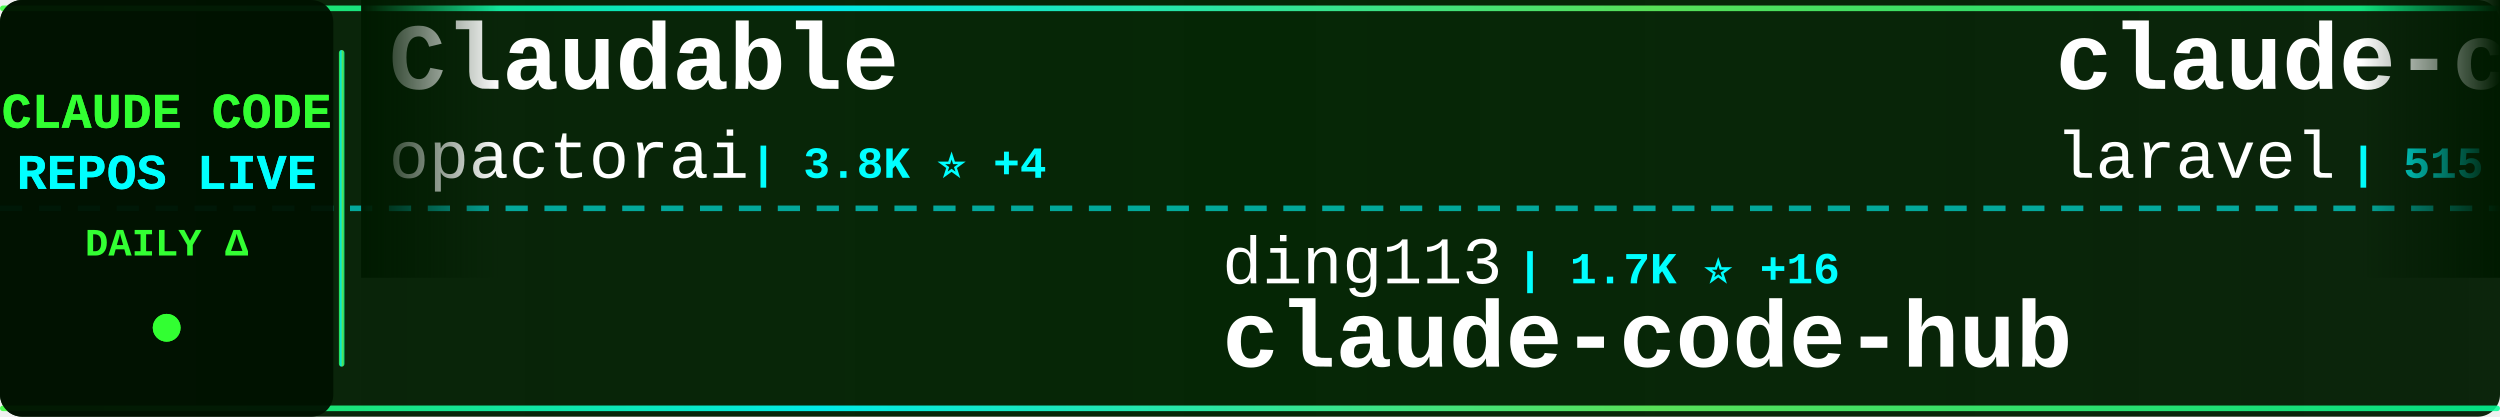
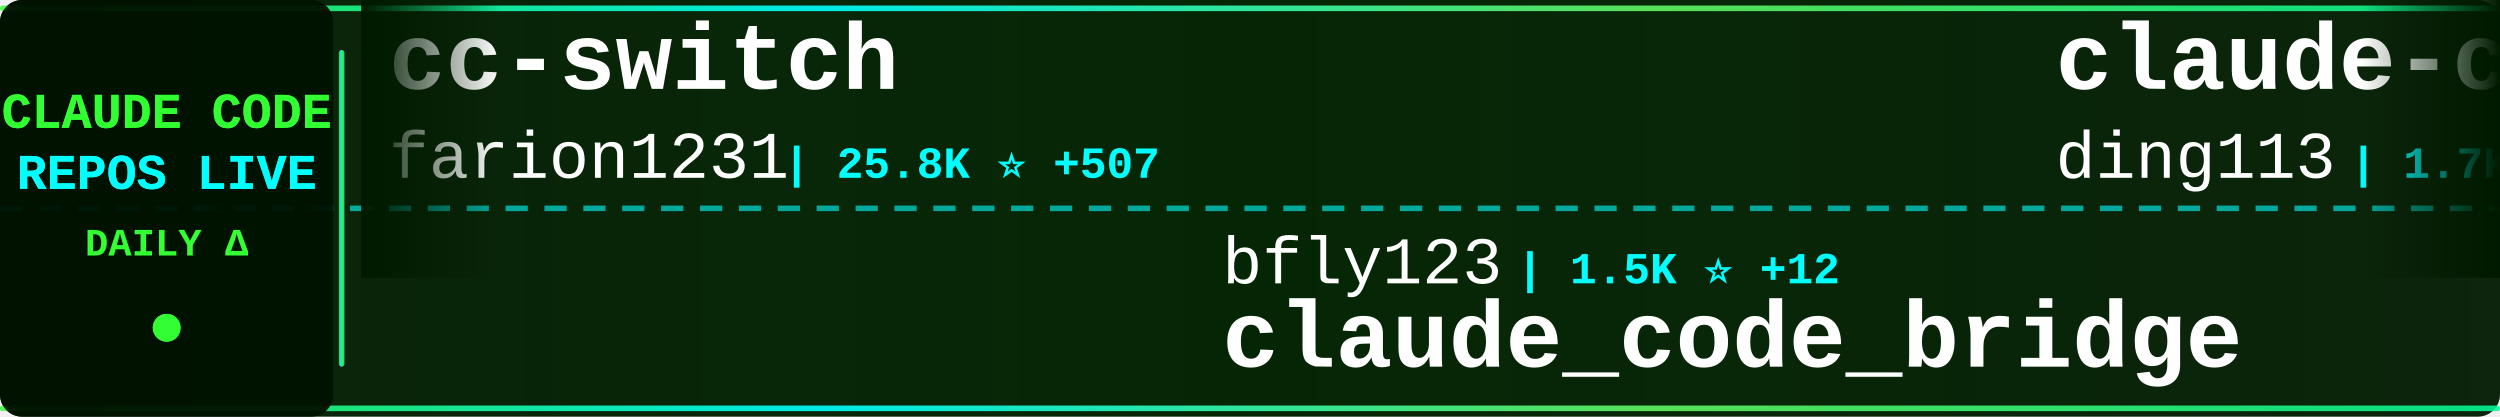
<svg xmlns="http://www.w3.org/2000/svg" width="900" height="150">
  <defs>
    <linearGradient id="tickerBg" x1="0%" y1="0%" x2="100%" y2="0%">
      <stop offset="0%" style="stop-color:#001a00;stop-opacity:0.95" />
      <stop offset="50%" style="stop-color:#002200;stop-opacity:0.98" />
      <stop offset="100%" style="stop-color:#001a00;stop-opacity:0.95" />
    </linearGradient>
    <linearGradient id="borderGrad" x1="0%" y1="0%" x2="100%" y2="0%">
      <stop offset="0%" style="stop-color:#33ff33;stop-opacity:0.85">
        <animate attributeName="stop-opacity" values="0.85;1;0.85" dur="2s" repeatCount="indefinite" />
      </stop>
      <stop offset="33%" style="stop-color:#00ffff;stop-opacity:0.9">
        <animate attributeName="stop-opacity" values="0.9;1;0.9" dur="2.2s" repeatCount="indefinite" />
      </stop>
      <stop offset="66%" style="stop-color:#66ff66;stop-opacity:0.85">
        <animate attributeName="stop-opacity" values="0.85;1;0.85" dur="1.8s" repeatCount="indefinite" />
      </stop>
      <stop offset="100%" style="stop-color:#00ff99;stop-opacity:0.85">
        <animate attributeName="stop-opacity" values="0.85;1;0.85" dur="2s" repeatCount="indefinite" />
      </stop>
    </linearGradient>
    <filter id="textGlow">
      <feGaussianBlur stdDeviation="0.1" result="coloredBlur" />
      <feMerge>
        <feMergeNode in="coloredBlur" />
        <feMergeNode in="SourceGraphic" />
      </feMerge>
    </filter>
    <filter id="metricGlow">
      <feGaussianBlur stdDeviation="0.2" result="coloredBlur" />
      <feMerge>
        <feMergeNode in="coloredBlur" />
        <feMergeNode in="SourceGraphic" />
      </feMerge>
    </filter>
    <linearGradient id="leftFade" x1="0%" y1="0%" x2="100%" y2="0%">
      <stop offset="0%" style="stop-color:#001a00;stop-opacity:1" />
      <stop offset="100%" style="stop-color:#001a00;stop-opacity:0" />
    </linearGradient>
    <linearGradient id="rightFade" x1="0%" y1="0%" x2="100%" y2="0%">
      <stop offset="0%" style="stop-color:#001a00;stop-opacity:0" />
      <stop offset="100%" style="stop-color:#001a00;stop-opacity:1" />
    </linearGradient>
  </defs>
  <rect width="900" height="150" fill="url(#tickerBg)" rx="8" />
  <rect x="0" y="2" width="900" height="2" fill="url(#borderGrad)" rx="1" />
  <rect x="0" y="146" width="900" height="2" fill="url(#borderGrad)" rx="1" />
  <line x1="0" y1="75" x2="900" y2="75" stroke="#00ffff" stroke-width="2" stroke-dasharray="8 6" opacity="0.6" />
  <rect x="0" y="0" width="120" height="150" fill="#001100" opacity="0.95" rx="8" />
  <text x="60" y="46" font-family="'Courier New', monospace" font-size="18" font-weight="bold" fill="#33ff33" text-anchor="middle" filter="url(#textGlow)">
    CLAUDE CODE
  </text>
  <text x="60" y="68" font-family="'Courier New', monospace" font-size="18" font-weight="bold" fill="#00ffff" text-anchor="middle" filter="url(#textGlow)">
    REPOS LIVE
  </text>
  <text x="60" y="92" font-family="'Courier New', monospace" font-size="14" font-weight="bold" fill="#33ff33" text-anchor="middle">
    DAILY Δ
  </text>
  <circle cx="60" cy="118" r="5" fill="#33ff33" filter="url(#metricGlow)">
    <animate attributeName="r" values="4;6;4" dur="1.5s" repeatCount="indefinite" />
    <animate attributeName="opacity" values="0.6;1;0.6" dur="1.5s" repeatCount="indefinite" />
  </circle>
  <rect x="122" y="18" width="2" height="114" fill="url(#borderGrad)" rx="1" />
  <clipPath id="tickerClip">
    <rect x="130" y="0" width="770" height="150" />
  </clipPath>
  <g clip-path="url(#tickerClip)">
    <g id="tickerItems">
      <animateTransform attributeName="transform" attributeType="XML" type="translate" from="0 0" to="-3000 0" dur="54s" repeatCount="indefinite" />
      <g transform="translate(0, 0)">
-         <text x="140" y="32" font-family="'Courier New', monospace" font-size="34" font-weight="bold" fill="#ffffff">Claudable</text>
-         <text x="140" y="64" font-family="'Courier New', monospace" font-size="24" font-weight="normal" fill="#ffffff" opacity="1.0">opactorai</text>
-         <text x="270" y="64" font-family="'Courier New', monospace" font-size="16" font-weight="bold" fill="#00ffff"> | 3.8K ⭐ +4</text>
+         <text x="140" y="32" font-family="'Courier New', monospace" font-size="34" font-weight="bold" fill="#ffffff">cc-switch</text>
+         <text x="140" y="64" font-family="'Courier New', monospace" font-size="24" font-weight="normal" fill="#ffffff" opacity="1.0">farion1231</text>
+         <text x="282" y="64" font-family="'Courier New', monospace" font-size="16" font-weight="bold" fill="#00ffff"> | 25.8K ⭐ +507</text>
      </g>
      <g transform="translate(300, 0)">
-         <text x="140" y="102" font-family="'Courier New', monospace" font-size="24" font-weight="normal" fill="#ffffff" opacity="1.0">ding113</text>
-         <text x="246" y="102" font-family="'Courier New', monospace" font-size="16" font-weight="bold" fill="#00ffff"> | 1.7K ⭐ +16</text>
-         <text x="140" y="132" font-family="'Courier New', monospace" font-size="34" font-weight="bold" fill="#ffffff">claude-code-hub</text>
+         <text x="140" y="102" font-family="'Courier New', monospace" font-size="24" font-weight="normal" fill="#ffffff" opacity="1.0">bfly123</text>
+         <text x="246" y="102" font-family="'Courier New', monospace" font-size="16" font-weight="bold" fill="#00ffff"> | 1.5K ⭐ +12</text>
+         <text x="140" y="132" font-family="'Courier New', monospace" font-size="34" font-weight="bold" fill="#ffffff">claude_code_bridge</text>
      </g>
      <g transform="translate(600, 0)">
-         <text x="140" y="32" font-family="'Courier New', monospace" font-size="34" font-weight="bold" fill="#ffffff">claude-code</text>
-         <text x="140" y="64" font-family="'Courier New', monospace" font-size="24" font-weight="normal" fill="#ffffff" opacity="1.0">laravel</text>
-         <text x="246" y="64" font-family="'Courier New', monospace" font-size="16" font-weight="bold" fill="#00ffff"> | 515 ⭐</text>
+         <text x="140" y="32" font-family="'Courier New', monospace" font-size="34" font-weight="bold" fill="#ffffff">claude-code-hub</text>
+         <text x="140" y="64" font-family="'Courier New', monospace" font-size="24" font-weight="normal" fill="#ffffff" opacity="1.0">ding113</text>
+         <text x="246" y="64" font-family="'Courier New', monospace" font-size="16" font-weight="bold" fill="#00ffff"> | 1.7K ⭐ +23</text>
      </g>
      <g transform="translate(900, 0)">
        <text x="140" y="102" font-family="'Courier New', monospace" font-size="24" font-weight="normal" fill="#ffffff" opacity="1.0">alirezarezvani</text>
-         <text x="330" y="102" font-family="'Courier New', monospace" font-size="16" font-weight="bold" fill="#00ffff"> | 578 ⭐ +1</text>
+         <text x="330" y="102" font-family="'Courier New', monospace" font-size="16" font-weight="bold" fill="#00ffff"> | 588 ⭐ +10</text>
        <text x="140" y="132" font-family="'Courier New', monospace" font-size="34" font-weight="bold" fill="#ffffff">claude-code-tresor</text>
      </g>
      <g transform="translate(1200, 0)">
-         <text x="140" y="32" font-family="'Courier New', monospace" font-size="34" font-weight="bold" fill="#ffffff">claude-code-router</text>
-         <text x="140" y="64" font-family="'Courier New', monospace" font-size="24" font-weight="normal" fill="#ffffff" opacity="1.0">musistudio</text>
-         <text x="282" y="64" font-family="'Courier New', monospace" font-size="16" font-weight="bold" fill="#00ffff"> | 29.2K ⭐ +62</text>
+         <text x="140" y="32" font-family="'Courier New', monospace" font-size="34" font-weight="bold" fill="#ffffff">wechat-bot</text>
+         <text x="140" y="64" font-family="'Courier New', monospace" font-size="24" font-weight="normal" fill="#ffffff" opacity="1.0">cixingguangming55555</text>
+         <text x="402" y="64" font-family="'Courier New', monospace" font-size="16" font-weight="bold" fill="#00ffff"> | 2.5K ⭐</text>
      </g>
      <g transform="translate(1500, 0)">
-         <text x="140" y="102" font-family="'Courier New', monospace" font-size="24" font-weight="normal" fill="#ffffff" opacity="1.0">fuergaosi233</text>
-         <text x="306" y="102" font-family="'Courier New', monospace" font-size="16" font-weight="bold" fill="#00ffff"> | 2.1K ⭐ +3</text>
-         <text x="140" y="132" font-family="'Courier New', monospace" font-size="34" font-weight="bold" fill="#ffffff">claude-code-proxy</text>
+         <text x="140" y="102" font-family="'Courier New', monospace" font-size="24" font-weight="normal" fill="#ffffff" opacity="1.0">anthropics</text>
+         <text x="282" y="102" font-family="'Courier New', monospace" font-size="16" font-weight="bold" fill="#00ffff"> | 75.8K ⭐ +475</text>
+         <text x="140" y="132" font-family="'Courier New', monospace" font-size="34" font-weight="bold" fill="#ffffff">claude-code</text>
      </g>
      <g transform="translate(1800, 0)">
-         <text x="140" y="32" font-family="'Courier New', monospace" font-size="34" font-weight="bold" fill="#ffffff">claude-code-hooks-multi-...</text>
-         <text x="140" y="64" font-family="'Courier New', monospace" font-size="24" font-weight="normal" fill="#ffffff" opacity="1.0">disler</text>
-         <text x="234" y="64" font-family="'Courier New', monospace" font-size="16" font-weight="bold" fill="#00ffff"> | 1.2K ⭐ +5</text>
+         <text x="140" y="32" font-family="'Courier New', monospace" font-size="34" font-weight="bold" fill="#ffffff">learn-claude-code</text>
+         <text x="140" y="64" font-family="'Courier New', monospace" font-size="24" font-weight="normal" fill="#ffffff" opacity="1.0">shareAI-lab</text>
+         <text x="294" y="64" font-family="'Courier New', monospace" font-size="16" font-weight="bold" fill="#00ffff"> | 24.5K ⭐ +660</text>
      </g>
      <g transform="translate(2100, 0)">
-         <text x="140" y="102" font-family="'Courier New', monospace" font-size="24" font-weight="normal" fill="#ffffff" opacity="1.0">browser-use</text>
-         <text x="294" y="102" font-family="'Courier New', monospace" font-size="16" font-weight="bold" fill="#00ffff"> | 79.9K ⭐ +70</text>
-         <text x="140" y="132" font-family="'Courier New', monospace" font-size="34" font-weight="bold" fill="#ffffff">browser-use</text>
+         <text x="140" y="102" font-family="'Courier New', monospace" font-size="24" font-weight="normal" fill="#ffffff" opacity="1.0">winfunc</text>
+         <text x="246" y="102" font-family="'Courier New', monospace" font-size="16" font-weight="bold" fill="#00ffff"> | 20.8K ⭐ +17</text>
+         <text x="140" y="132" font-family="'Courier New', monospace" font-size="34" font-weight="bold" fill="#ffffff">opcode</text>
      </g>
      <g transform="translate(2400, 0)">
-         <text x="140" y="32" font-family="'Courier New', monospace" font-size="34" font-weight="bold" fill="#ffffff">claude-code-showcase</text>
-         <text x="140" y="64" font-family="'Courier New', monospace" font-size="24" font-weight="normal" fill="#ffffff" opacity="1.0">ChrisWiles</text>
-         <text x="282" y="64" font-family="'Courier New', monospace" font-size="16" font-weight="bold" fill="#00ffff"> | 5.5K ⭐ +4</text>
+         <text x="140" y="32" font-family="'Courier New', monospace" font-size="34" font-weight="bold" fill="#ffffff">oh-my-claudecode</text>
+         <text x="140" y="64" font-family="'Courier New', monospace" font-size="24" font-weight="normal" fill="#ffffff" opacity="1.0">Yeachan-Heo</text>
+         <text x="294" y="64" font-family="'Courier New', monospace" font-size="16" font-weight="bold" fill="#00ffff"> | 9.1K ⭐ +185</text>
      </g>
      <g transform="translate(2700, 0)">
        <text x="140" y="102" font-family="'Courier New', monospace" font-size="24" font-weight="normal" fill="#ffffff" opacity="1.0">anthropics</text>
-         <text x="282" y="102" font-family="'Courier New', monospace" font-size="16" font-weight="bold" fill="#00ffff"> | 3.6K ⭐ +23</text>
-         <text x="140" y="132" font-family="'Courier New', monospace" font-size="34" font-weight="bold" fill="#ffffff">claude-code-security-rev...</text>
+         <text x="282" y="102" font-family="'Courier New', monospace" font-size="16" font-weight="bold" fill="#00ffff"> | 5.3K ⭐ +30</text>
+         <text x="140" y="132" font-family="'Courier New', monospace" font-size="34" font-weight="bold" fill="#ffffff">claude-agent-sdk-python</text>
      </g>
      <g transform="translate(3000, 0)">
-         <text x="140" y="32" font-family="'Courier New', monospace" font-size="34" font-weight="bold" fill="#ffffff">Claudable</text>
-         <text x="140" y="64" font-family="'Courier New', monospace" font-size="24" font-weight="normal" fill="#ffffff" opacity="1.0">opactorai</text>
-         <text x="270" y="64" font-family="'Courier New', monospace" font-size="16" font-weight="bold" fill="#00ffff"> | 3.8K ⭐ +4</text>
+         <text x="140" y="32" font-family="'Courier New', monospace" font-size="34" font-weight="bold" fill="#ffffff">cc-switch</text>
+         <text x="140" y="64" font-family="'Courier New', monospace" font-size="24" font-weight="normal" fill="#ffffff" opacity="1.0">farion1231</text>
+         <text x="282" y="64" font-family="'Courier New', monospace" font-size="16" font-weight="bold" fill="#00ffff"> | 25.8K ⭐ +507</text>
      </g>
      <g transform="translate(3300, 0)">
-         <text x="140" y="102" font-family="'Courier New', monospace" font-size="24" font-weight="normal" fill="#ffffff" opacity="1.0">ding113</text>
-         <text x="246" y="102" font-family="'Courier New', monospace" font-size="16" font-weight="bold" fill="#00ffff"> | 1.7K ⭐ +16</text>
-         <text x="140" y="132" font-family="'Courier New', monospace" font-size="34" font-weight="bold" fill="#ffffff">claude-code-hub</text>
+         <text x="140" y="102" font-family="'Courier New', monospace" font-size="24" font-weight="normal" fill="#ffffff" opacity="1.0">bfly123</text>
+         <text x="246" y="102" font-family="'Courier New', monospace" font-size="16" font-weight="bold" fill="#00ffff"> | 1.5K ⭐ +12</text>
+         <text x="140" y="132" font-family="'Courier New', monospace" font-size="34" font-weight="bold" fill="#ffffff">claude_code_bridge</text>
      </g>
      <g transform="translate(3600, 0)">
-         <text x="140" y="32" font-family="'Courier New', monospace" font-size="34" font-weight="bold" fill="#ffffff">claude-code</text>
-         <text x="140" y="64" font-family="'Courier New', monospace" font-size="24" font-weight="normal" fill="#ffffff" opacity="1.0">laravel</text>
-         <text x="246" y="64" font-family="'Courier New', monospace" font-size="16" font-weight="bold" fill="#00ffff"> | 515 ⭐</text>
+         <text x="140" y="32" font-family="'Courier New', monospace" font-size="34" font-weight="bold" fill="#ffffff">claude-code-hub</text>
+         <text x="140" y="64" font-family="'Courier New', monospace" font-size="24" font-weight="normal" fill="#ffffff" opacity="1.0">ding113</text>
+         <text x="246" y="64" font-family="'Courier New', monospace" font-size="16" font-weight="bold" fill="#00ffff"> | 1.7K ⭐ +23</text>
      </g>
      <g transform="translate(3900, 0)">
        <text x="140" y="102" font-family="'Courier New', monospace" font-size="24" font-weight="normal" fill="#ffffff" opacity="1.0">alirezarezvani</text>
-         <text x="330" y="102" font-family="'Courier New', monospace" font-size="16" font-weight="bold" fill="#00ffff"> | 578 ⭐ +1</text>
+         <text x="330" y="102" font-family="'Courier New', monospace" font-size="16" font-weight="bold" fill="#00ffff"> | 588 ⭐ +10</text>
        <text x="140" y="132" font-family="'Courier New', monospace" font-size="34" font-weight="bold" fill="#ffffff">claude-code-tresor</text>
      </g>
    </g>
  </g>
  <rect x="130" y="0" width="50" height="100" fill="url(#leftFade)" />
  <rect x="850" y="0" width="50" height="100" fill="url(#rightFade)" />
</svg>
